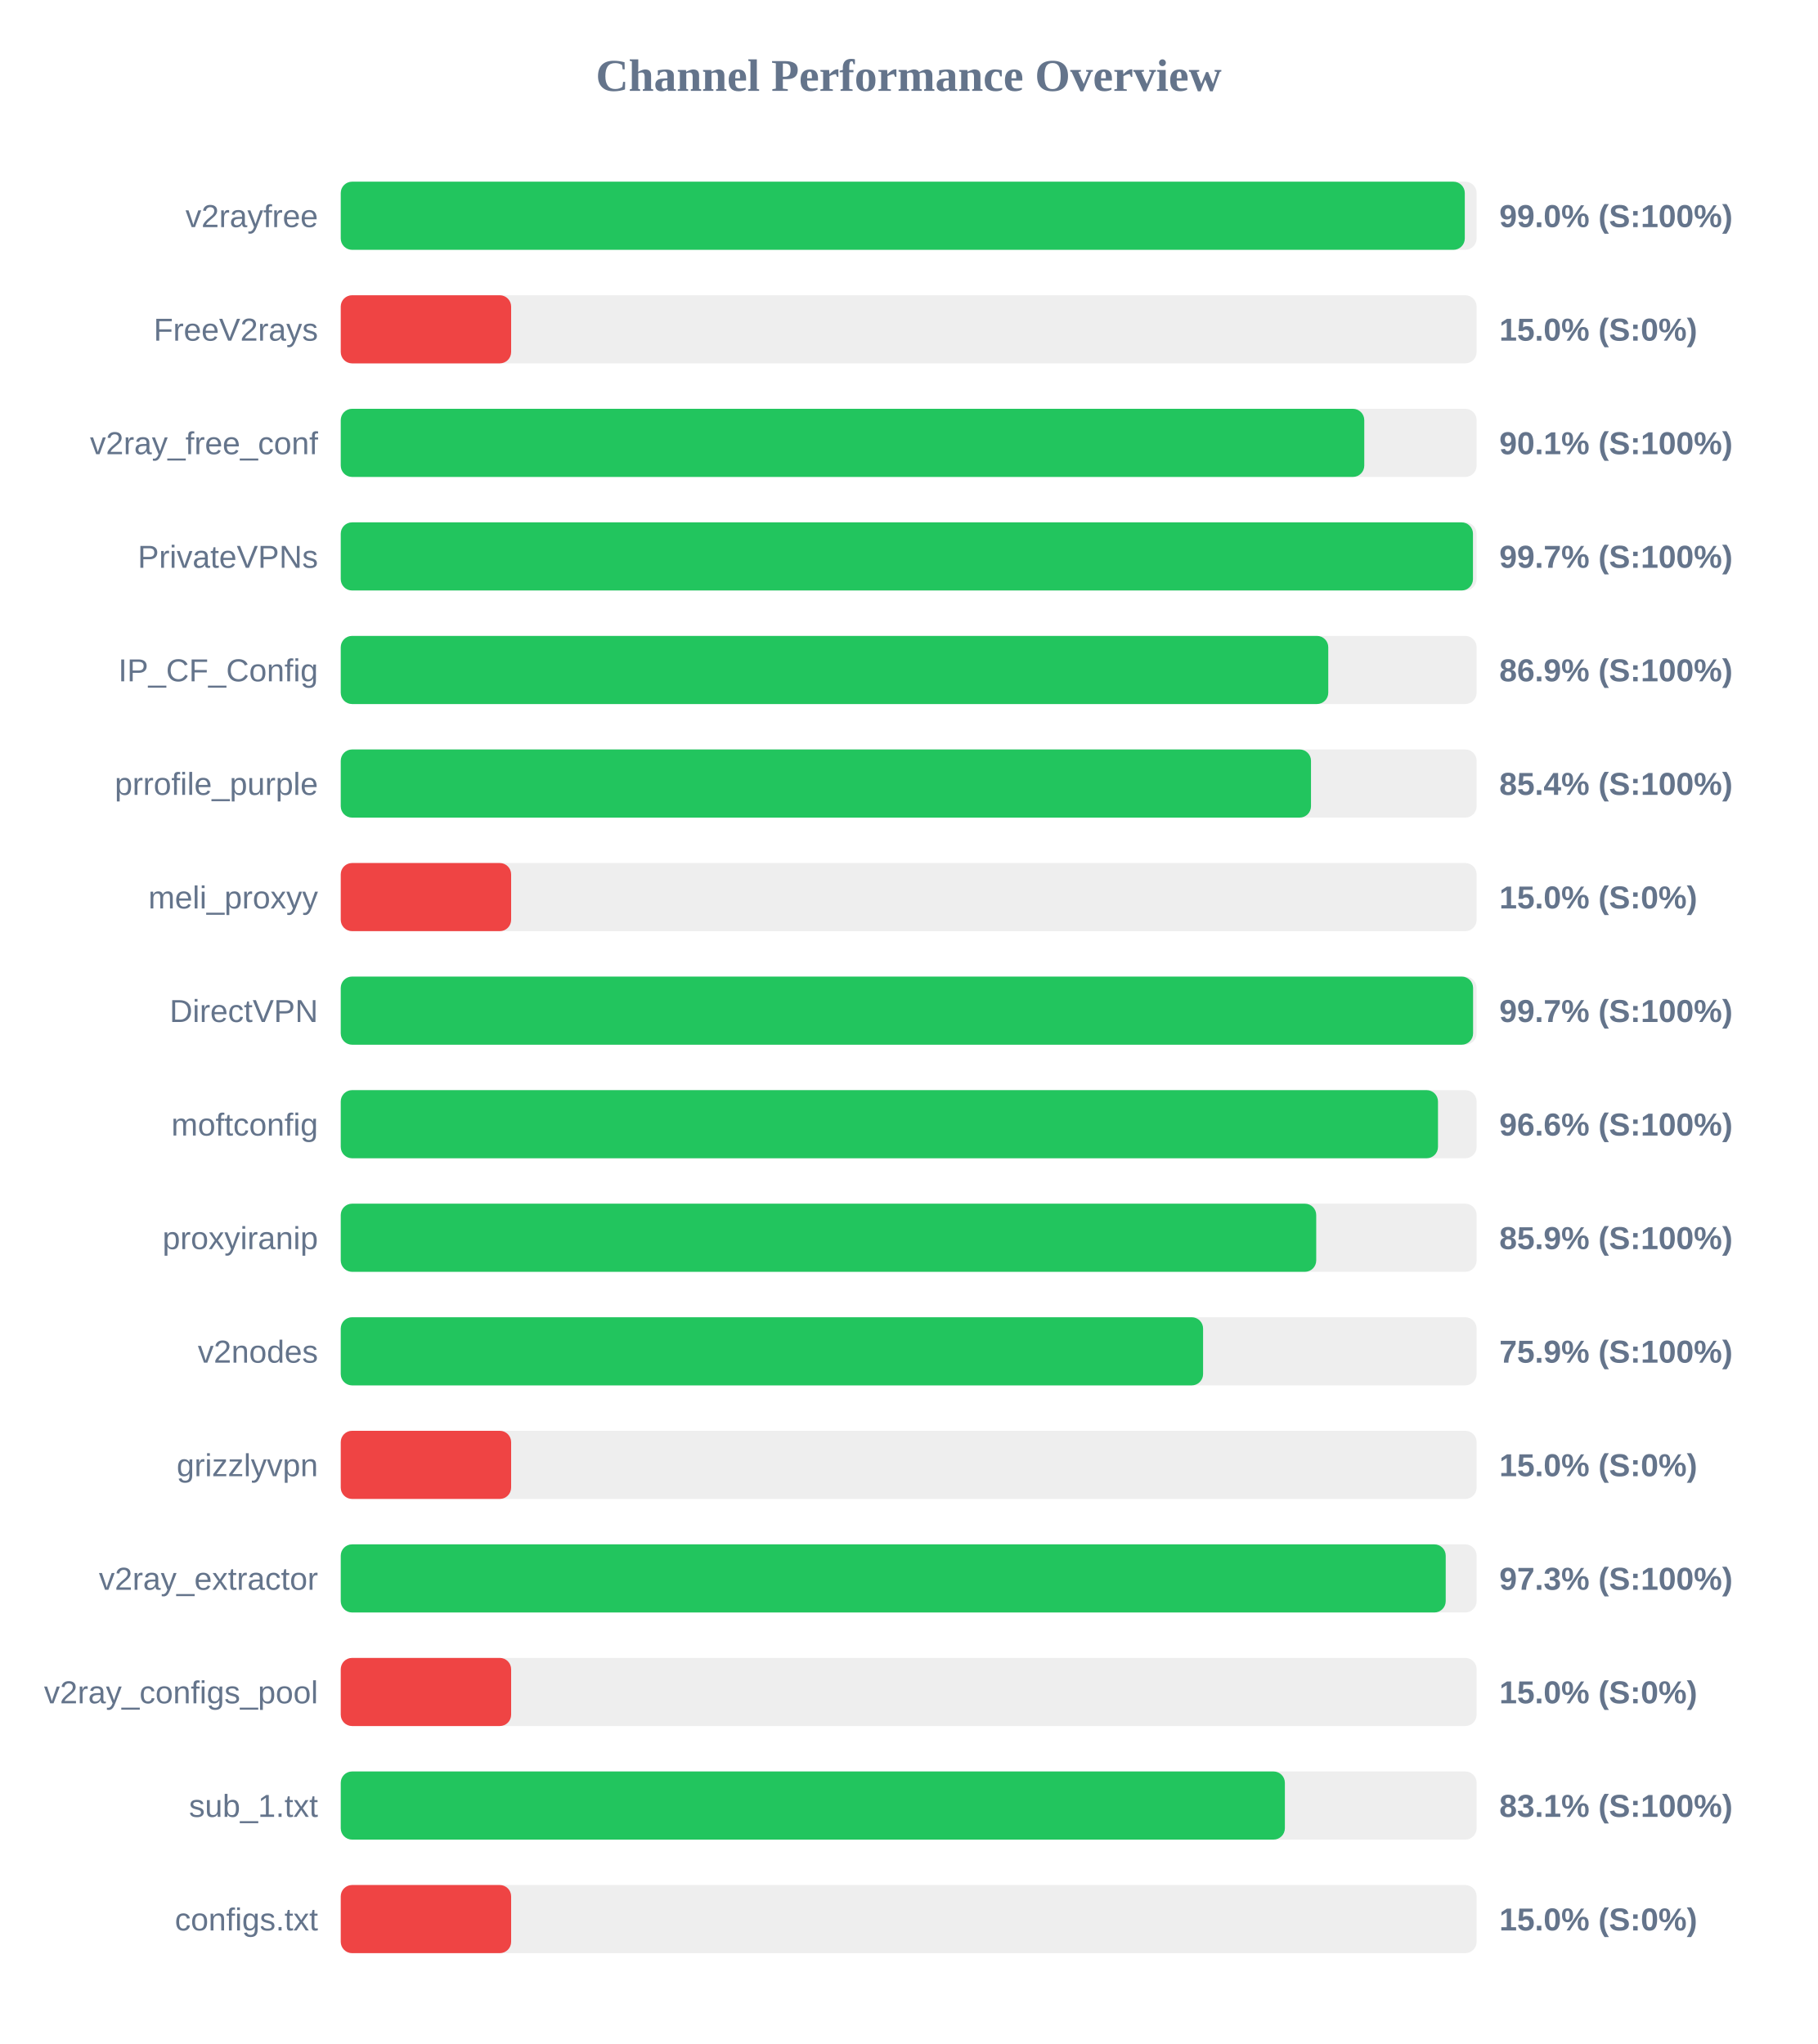
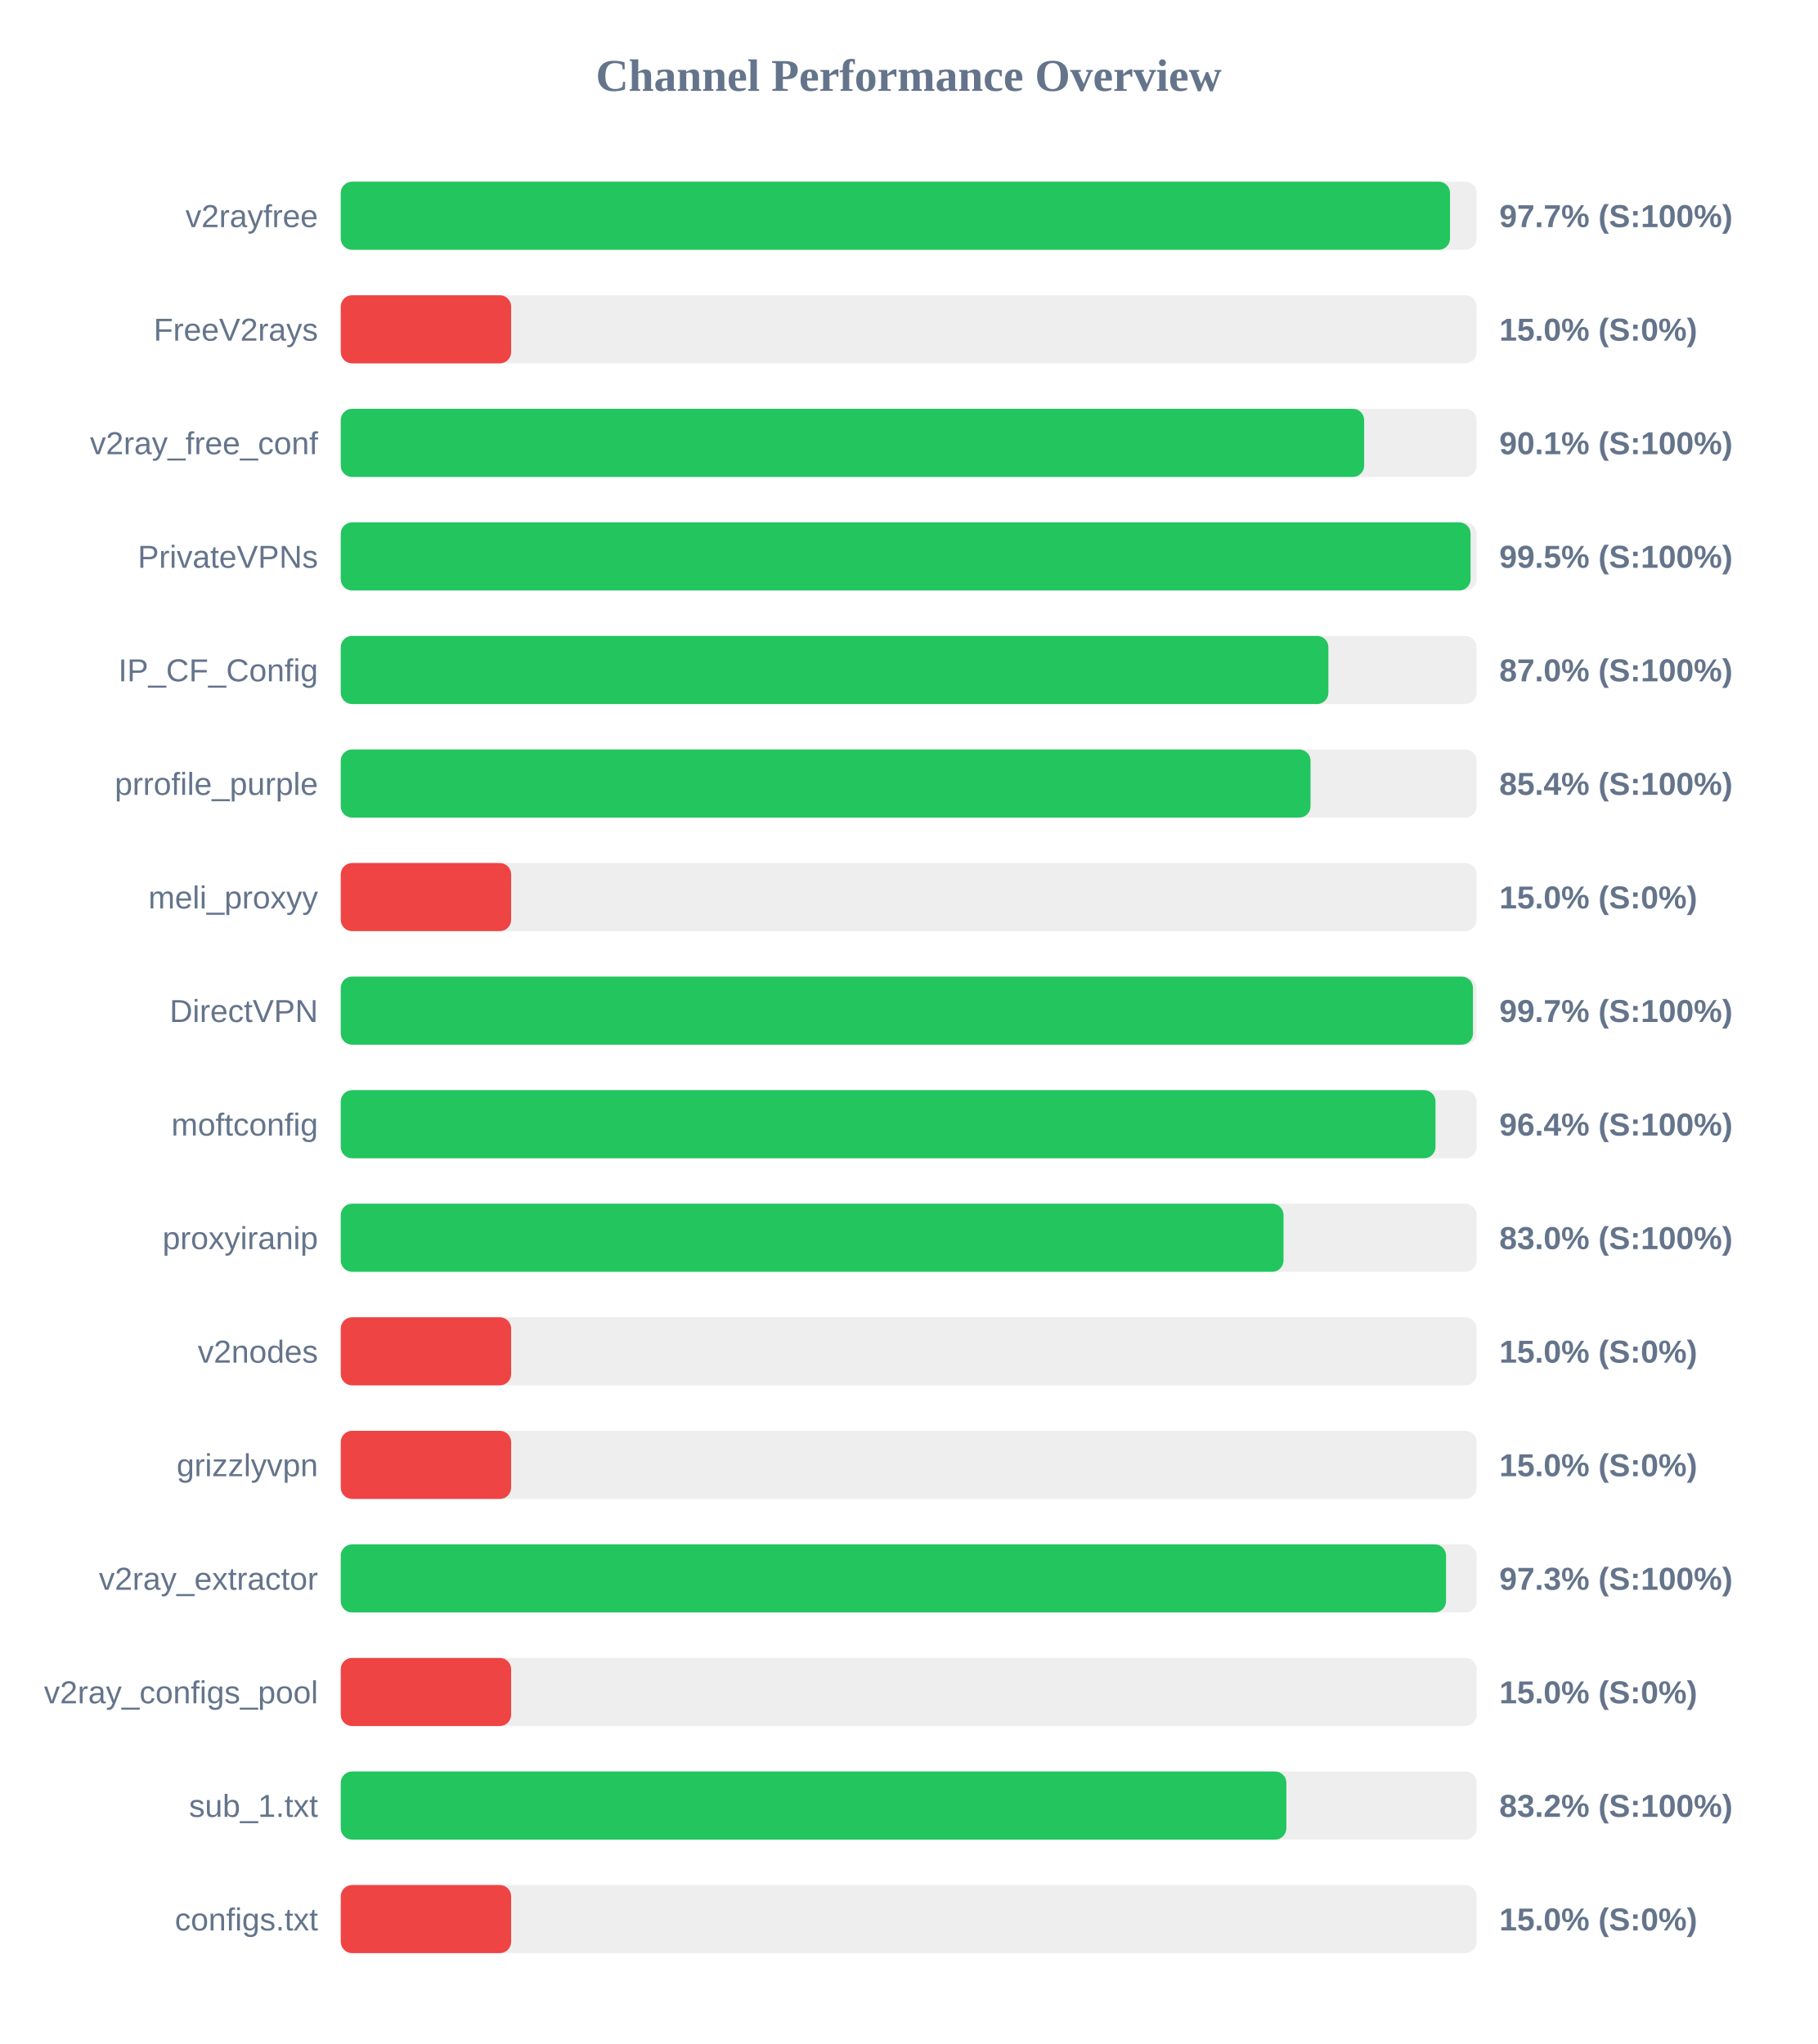
<svg xmlns="http://www.w3.org/2000/svg" width="800" height="900" version="1.1">
  <style>
        .row { font: 14px Arial; fill: #64748b; }
        .score { font: bold 14px Arial; fill: #64748b; }
    </style>
  <text x="400" y="40" text-anchor="middle" font-size="20px" font-weight="bold" fill="#64748b">Channel Performance Overview</text>
  <rect x="150" y="80" width="500" height="30" fill="#eee" rx="5" />
-   <rect x="150" y="80" width="494.8" height="30" fill="#22c55e" rx="5" />
+   <rect x="150" y="80" width="488.3" height="30" fill="#22c55e" rx="5" />
  <text x="140" y="100" text-anchor="end" class="row">v2rayfree</text>
-   <text x="660" y="100" text-anchor="start" class="score">99.0% (S:100%)</text>
+   <text x="660" y="100" text-anchor="start" class="score">97.7% (S:100%)</text>
  <rect x="150" y="130" width="500" height="30" fill="#eee" rx="5" />
  <rect x="150" y="130" width="75.0" height="30" fill="#ef4444" rx="5" />
  <text x="140" y="150" text-anchor="end" class="row">FreeV2rays</text>
  <text x="660" y="150" text-anchor="start" class="score">15.0% (S:0%)</text>
  <rect x="150" y="180" width="500" height="30" fill="#eee" rx="5" />
-   <rect x="150" y="180" width="450.55" height="30" fill="#22c55e" rx="5" />
+   <rect x="150" y="180" width="450.5" height="30" fill="#22c55e" rx="5" />
  <text x="140" y="200" text-anchor="end" class="row">v2ray_free_conf</text>
  <text x="660" y="200" text-anchor="start" class="score">90.1% (S:100%)</text>
  <rect x="150" y="230" width="500" height="30" fill="#eee" rx="5" />
-   <rect x="150" y="230" width="498.4" height="30" fill="#22c55e" rx="5" />
+   <rect x="150" y="230" width="497.35" height="30" fill="#22c55e" rx="5" />
  <text x="140" y="250" text-anchor="end" class="row">PrivateVPNs</text>
-   <text x="660" y="250" text-anchor="start" class="score">99.7% (S:100%)</text>
+   <text x="660" y="250" text-anchor="start" class="score">99.5% (S:100%)</text>
  <rect x="150" y="280" width="500" height="30" fill="#eee" rx="5" />
-   <rect x="150" y="280" width="434.7" height="30" fill="#22c55e" rx="5" />
+   <rect x="150" y="280" width="434.75" height="30" fill="#22c55e" rx="5" />
  <text x="140" y="300" text-anchor="end" class="row">IP_CF_Config</text>
-   <text x="660" y="300" text-anchor="start" class="score">86.9% (S:100%)</text>
+   <text x="660" y="300" text-anchor="start" class="score">87.0% (S:100%)</text>
  <rect x="150" y="330" width="500" height="30" fill="#eee" rx="5" />
-   <rect x="150" y="330" width="427.1" height="30" fill="#22c55e" rx="5" />
+   <rect x="150" y="330" width="426.9" height="30" fill="#22c55e" rx="5" />
  <text x="140" y="350" text-anchor="end" class="row">prrofile_purple</text>
  <text x="660" y="350" text-anchor="start" class="score">85.4% (S:100%)</text>
  <rect x="150" y="380" width="500" height="30" fill="#eee" rx="5" />
  <rect x="150" y="380" width="75.0" height="30" fill="#ef4444" rx="5" />
  <text x="140" y="400" text-anchor="end" class="row">meli_proxyy</text>
  <text x="660" y="400" text-anchor="start" class="score">15.0% (S:0%)</text>
  <rect x="150" y="430" width="500" height="30" fill="#eee" rx="5" />
-   <rect x="150" y="430" width="498.45" height="30" fill="#22c55e" rx="5" />
+   <rect x="150" y="430" width="498.4" height="30" fill="#22c55e" rx="5" />
  <text x="140" y="450" text-anchor="end" class="row">DirectVPN</text>
  <text x="660" y="450" text-anchor="start" class="score">99.7% (S:100%)</text>
  <rect x="150" y="480" width="500" height="30" fill="#eee" rx="5" />
-   <rect x="150" y="480" width="483.0" height="30" fill="#22c55e" rx="5" />
+   <rect x="150" y="480" width="481.9" height="30" fill="#22c55e" rx="5" />
  <text x="140" y="500" text-anchor="end" class="row">moftconfig</text>
-   <text x="660" y="500" text-anchor="start" class="score">96.6% (S:100%)</text>
+   <text x="660" y="500" text-anchor="start" class="score">96.4% (S:100%)</text>
  <rect x="150" y="530" width="500" height="30" fill="#eee" rx="5" />
-   <rect x="150" y="530" width="429.4" height="30" fill="#22c55e" rx="5" />
+   <rect x="150" y="530" width="415.0" height="30" fill="#22c55e" rx="5" />
  <text x="140" y="550" text-anchor="end" class="row">proxyiranip</text>
-   <text x="660" y="550" text-anchor="start" class="score">85.9% (S:100%)</text>
+   <text x="660" y="550" text-anchor="start" class="score">83.0% (S:100%)</text>
  <rect x="150" y="580" width="500" height="30" fill="#eee" rx="5" />
-   <rect x="150" y="580" width="379.6" height="30" fill="#22c55e" rx="5" />
+   <rect x="150" y="580" width="75.0" height="30" fill="#ef4444" rx="5" />
  <text x="140" y="600" text-anchor="end" class="row">v2nodes</text>
-   <text x="660" y="600" text-anchor="start" class="score">75.9% (S:100%)</text>
+   <text x="660" y="600" text-anchor="start" class="score">15.0% (S:0%)</text>
  <rect x="150" y="630" width="500" height="30" fill="#eee" rx="5" />
  <rect x="150" y="630" width="75.0" height="30" fill="#ef4444" rx="5" />
  <text x="140" y="650" text-anchor="end" class="row">grizzlyvpn</text>
  <text x="660" y="650" text-anchor="start" class="score">15.0% (S:0%)</text>
  <rect x="150" y="680" width="500" height="30" fill="#eee" rx="5" />
-   <rect x="150" y="680" width="486.4" height="30" fill="#22c55e" rx="5" />
+   <rect x="150" y="680" width="486.55" height="30" fill="#22c55e" rx="5" />
  <text x="140" y="700" text-anchor="end" class="row">v2ray_extractor</text>
  <text x="660" y="700" text-anchor="start" class="score">97.3% (S:100%)</text>
  <rect x="150" y="730" width="500" height="30" fill="#eee" rx="5" />
  <rect x="150" y="730" width="75.0" height="30" fill="#ef4444" rx="5" />
  <text x="140" y="750" text-anchor="end" class="row">v2ray_configs_pool</text>
  <text x="660" y="750" text-anchor="start" class="score">15.0% (S:0%)</text>
  <rect x="150" y="780" width="500" height="30" fill="#eee" rx="5" />
-   <rect x="150" y="780" width="415.6" height="30" fill="#22c55e" rx="5" />
+   <rect x="150" y="780" width="416.25" height="30" fill="#22c55e" rx="5" />
  <text x="140" y="800" text-anchor="end" class="row">sub_1.txt</text>
-   <text x="660" y="800" text-anchor="start" class="score">83.1% (S:100%)</text>
+   <text x="660" y="800" text-anchor="start" class="score">83.2% (S:100%)</text>
  <rect x="150" y="830" width="500" height="30" fill="#eee" rx="5" />
  <rect x="150" y="830" width="75.0" height="30" fill="#ef4444" rx="5" />
  <text x="140" y="850" text-anchor="end" class="row">configs.txt</text>
  <text x="660" y="850" text-anchor="start" class="score">15.0% (S:0%)</text>
</svg>
